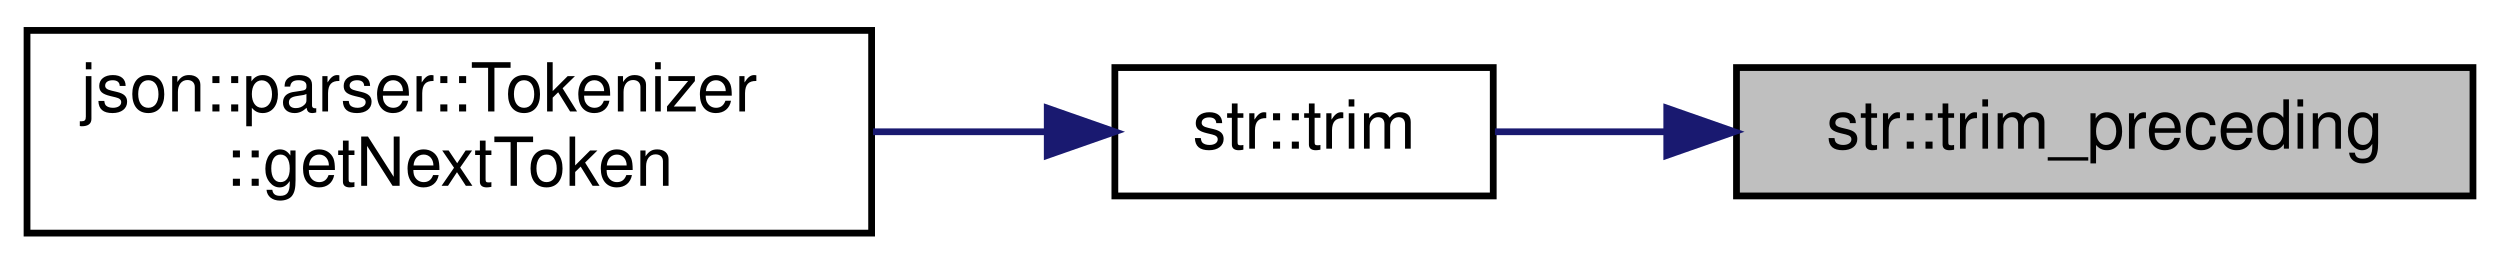
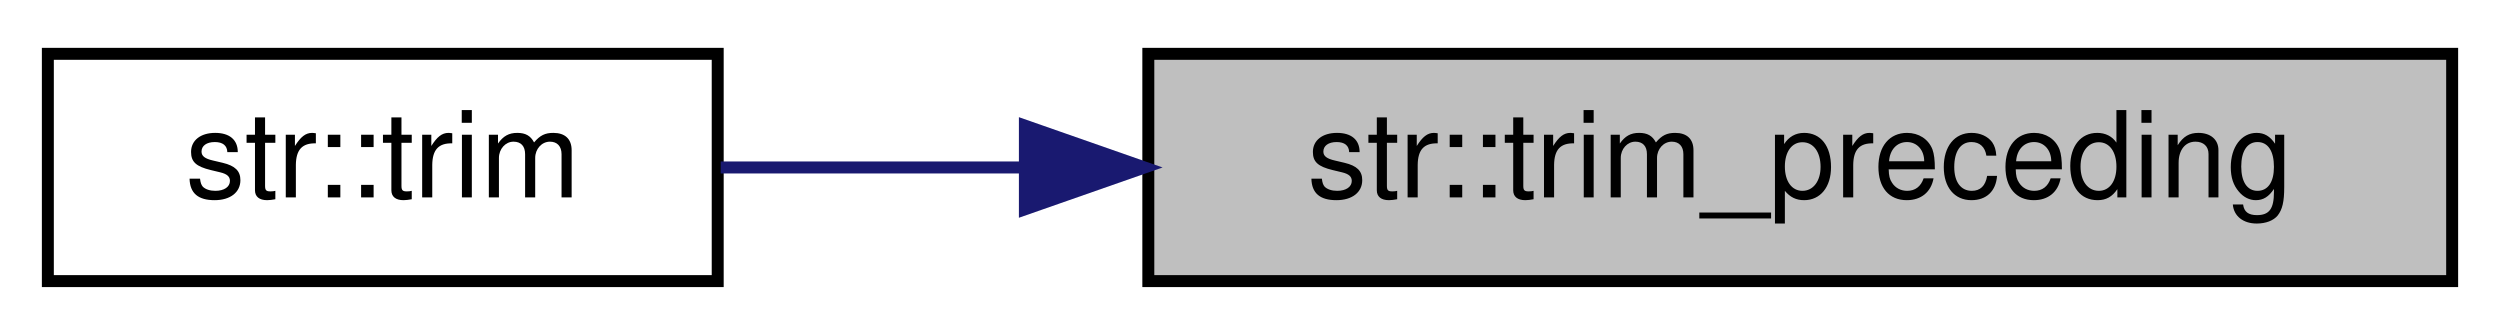
- <svg xmlns="http://www.w3.org/2000/svg" xmlns:xlink="http://www.w3.org/1999/xlink" width="370pt" height="39pt" viewBox="0.00 0.00 370.00 39.00">
-   <g id="graph0" class="graph" transform="scale(1 1) rotate(0) translate(4 35)">
+ <svg xmlns="http://www.w3.org/2000/svg" xmlns:xlink="http://www.w3.org/1999/xlink" width="209pt" height="28pt" viewBox="0.00 0.00 209.00 28.00">
+   <g id="graph0" class="graph" transform="scale(1 1) rotate(0) translate(4 24)">
    <g id="node1" class="node">
      <g id="a_node1">
        <a xlink:title="Remove preceding characters from a given string.">
-           <polygon fill="#bfbfbf" stroke="black" points="253,-6 253,-25 362,-25 362,-6 253,-6" />
-           <text text-anchor="middle" x="307.5" y="-13" font-family="Helvetica,sans-Serif" font-size="10.00">str::trim_preceding</text>
+           <polygon fill="#bfbfbf" stroke="black" points="92,-0.5 92,-19.5 201,-19.5 201,-0.5 92,-0.5" />
+           <text text-anchor="middle" x="146.5" y="-7.5" font-family="Helvetica,sans-Serif" font-size="10.00">str::trim_preceding</text>
        </a>
      </g>
    </g>
    <g id="node2" class="node">
      <g id="a_node2">
        <a xlink:href="namespacestr.html#ae08aac1680da8afe0bb6a06c2b129487" target="_top" xlink:title="Remove preceding &amp; trailing characters from a given string.">
-           <polygon fill="none" stroke="black" points="161,-6 161,-25 217,-25 217,-6 161,-6" />
-           <text text-anchor="middle" x="189" y="-13" font-family="Helvetica,sans-Serif" font-size="10.00">str::trim</text>
+           <polygon fill="none" stroke="black" points="0,-0.5 0,-19.5 56,-19.5 56,-0.5 0,-0.5" />
+           <text text-anchor="middle" x="28" y="-7.5" font-family="Helvetica,sans-Serif" font-size="10.00">str::trim</text>
        </a>
      </g>
    </g>
    <g id="edge1" class="edge">
-       <path fill="none" stroke="midnightblue" d="M242.59,-15.5C233.69,-15.5 224.95,-15.5 217.25,-15.5" />
-       <polygon fill="midnightblue" stroke="midnightblue" points="242.68,-19 252.68,-15.5 242.68,-12 242.68,-19" />
-     </g>
-     <g id="node3" class="node">
-       <g id="a_node3">
-         <a xlink:href="classjson_1_1parser_1_1_tokenizer.html#a1c8105a24a39a003d5cbc0b048ede8fe" target="_top" xlink:title="Retrieve the next token by tokenizing the given character.">
-           <polygon fill="none" stroke="black" points="0,-0.5 0,-30.5 125,-30.5 125,-0.5 0,-0.5" />
-           <text text-anchor="start" x="8" y="-18.5" font-family="Helvetica,sans-Serif" font-size="10.00">json::parser::Tokenizer</text>
-           <text text-anchor="middle" x="62.5" y="-7.5" font-family="Helvetica,sans-Serif" font-size="10.00">::getNextToken</text>
-         </a>
-       </g>
-     </g>
-     <g id="edge2" class="edge">
-       <path fill="none" stroke="midnightblue" d="M150.8,-15.5C142.72,-15.5 133.96,-15.5 125.21,-15.5" />
-       <polygon fill="midnightblue" stroke="midnightblue" points="150.99,-19 160.99,-15.5 150.99,-12 150.99,-19" />
+       <path fill="none" stroke="midnightblue" d="M81.59,-10C72.69,-10 63.95,-10 56.25,-10" />
+       <polygon fill="midnightblue" stroke="midnightblue" points="81.68,-13.5 91.68,-10 81.68,-6.5 81.68,-13.5" />
    </g>
  </g>
</svg>
